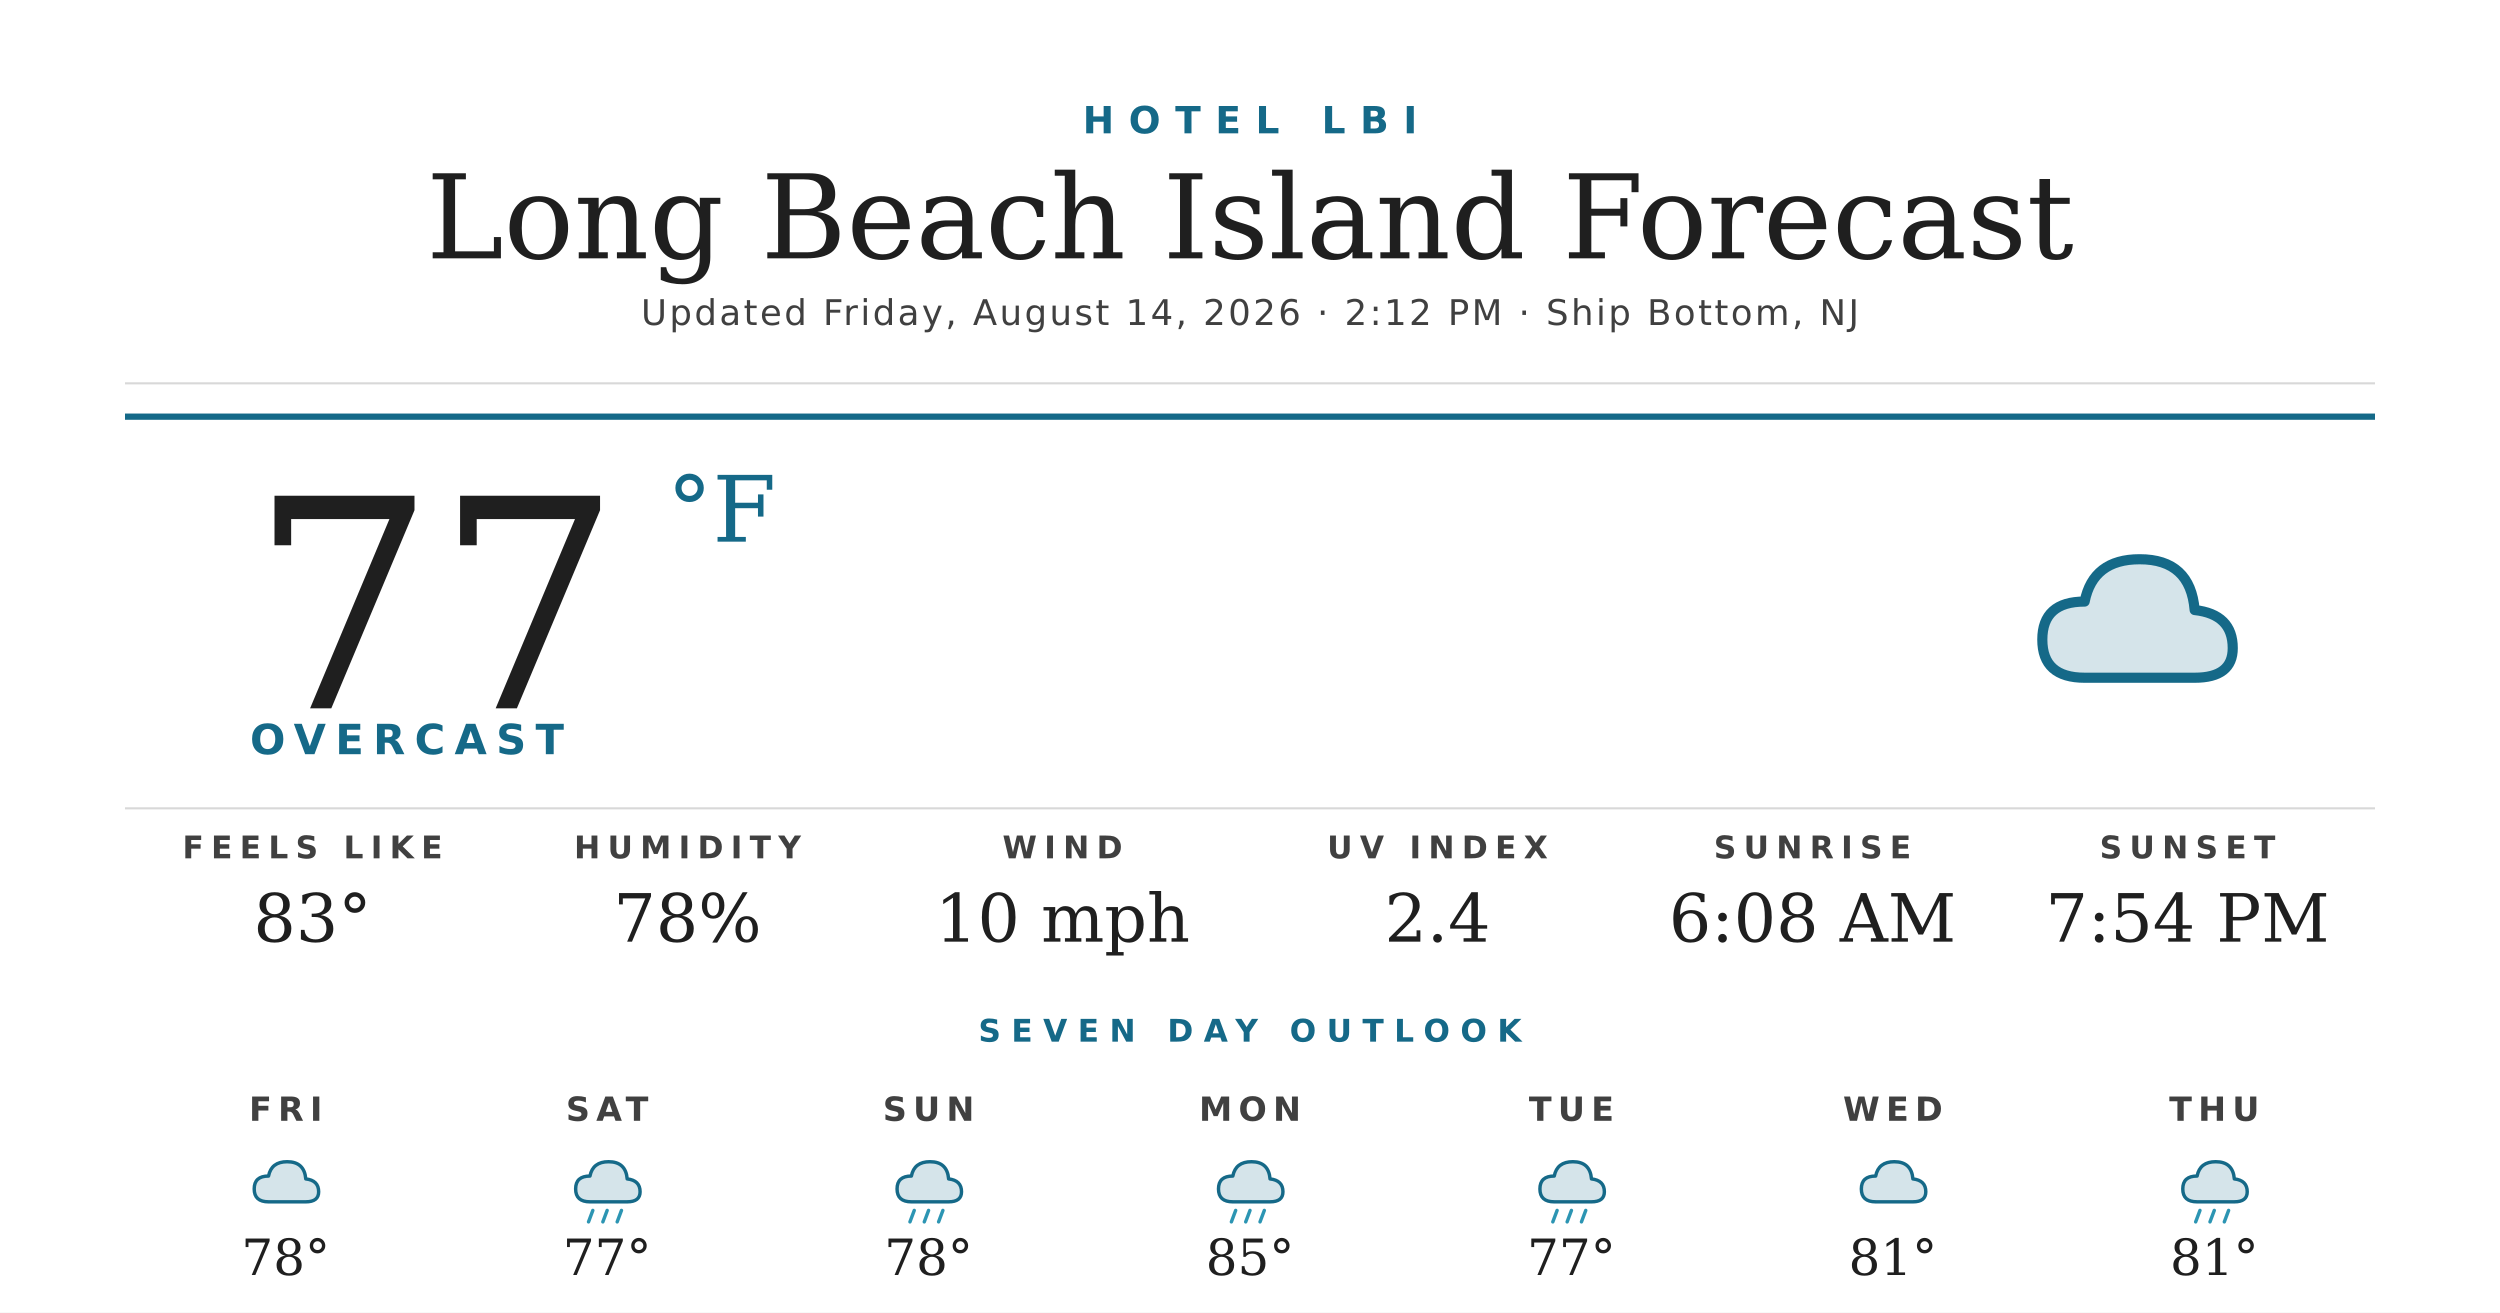
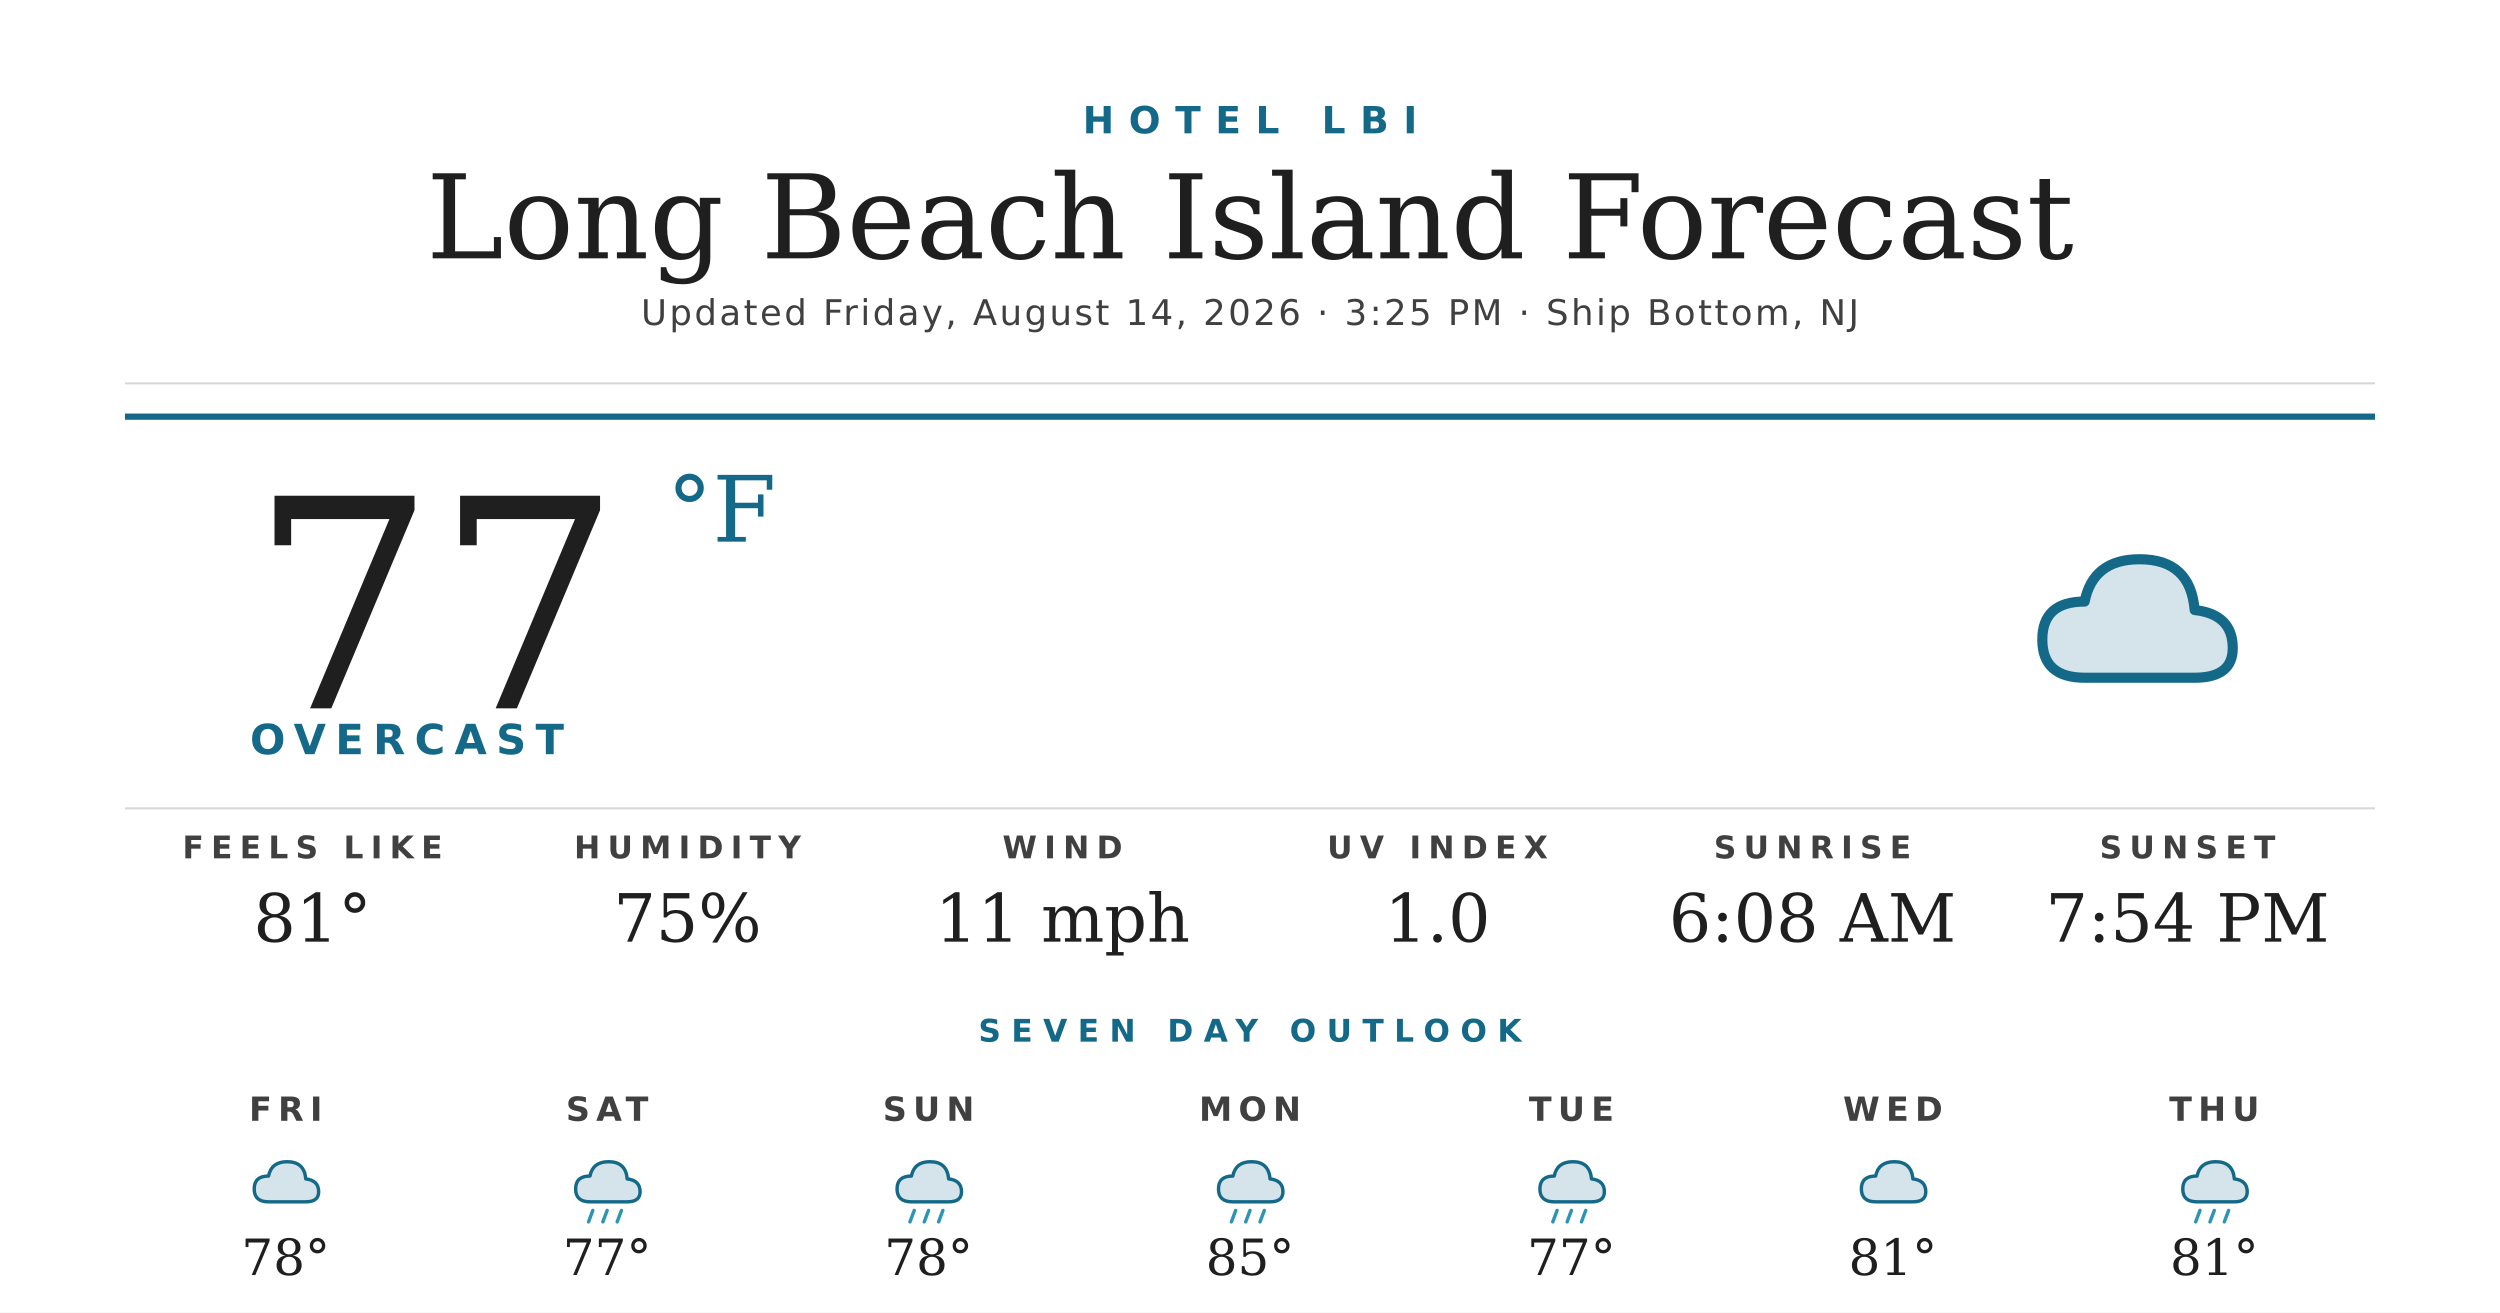
<svg xmlns="http://www.w3.org/2000/svg" width="1200" height="630" viewBox="0 0 1200 630">
  <rect width="1200" height="630" fill="#ffffff" />
  <text x="600" y="64" text-anchor="middle" font-family="'Montserrat Bold', 'Montserrat', 'DejaVu Sans', Helvetica, Arial, sans-serif" font-size="18" font-weight="700" fill="#156988" letter-spacing="7">HOTEL LBI</text>
  <text x="600" y="124" text-anchor="middle" font-family="'Prata', 'DejaVu Serif', Georgia, serif" font-size="56" fill="#1f1f1f">Long Beach Island Forecast</text>
-   <text x="600" y="156" text-anchor="middle" font-family="'Montserrat', 'DejaVu Sans', Helvetica, Arial, sans-serif" font-size="17" font-weight="500" fill="#404040" letter-spacing="1.2">Updated Friday, August 14, 2026 · 2:12 PM · Ship Bottom, NJ</text>
+   <text x="600" y="156" text-anchor="middle" font-family="'Montserrat', 'DejaVu Sans', Helvetica, Arial, sans-serif" font-size="17" font-weight="500" fill="#404040" letter-spacing="1.2">Updated Friday, August 14, 2026 · 3:25 PM · Ship Bottom, NJ</text>
  <line x1="60" y1="184" x2="1140" y2="184" stroke="#d8d8d8" stroke-width="1" />
  <line x1="60" y1="200" x2="1140" y2="200" stroke="#156988" stroke-width="3" />
  <text x="120" y="340" font-family="'Prata', 'DejaVu Serif', Georgia, serif" font-size="140" fill="#1f1f1f">77</text>
  <text x="320" y="260" font-family="'Prata', 'DejaVu Serif', Georgia, serif" font-size="44" fill="#156988">°F</text>
  <text x="120" y="362" font-family="'Montserrat Bold', 'Montserrat', 'DejaVu Sans', Helvetica, Arial, sans-serif" font-size="20" font-weight="700" fill="#156988" letter-spacing="4.5">OVERCAST</text>
  <g transform="translate(960,240) scale(2.03125)">
    <path d="M20 42 Q10 42 10 33 Q10 24 20 24 Q22 14 33 14 Q45 14 46 26 Q55 27 55 35 Q55 42 46 42 Z" fill="#156988" opacity="0.18" />
    <path d="M20 42 Q10 42 10 33 Q10 24 20 24 Q22 14 33 14 Q45 14 46 26 Q55 27 55 35 Q55 42 46 42 Z" fill="none" stroke="#156988" stroke-width="2.4" stroke-linejoin="round" />
  </g>
  <line x1="60" y1="388" x2="1140" y2="388" stroke="#d8d8d8" stroke-width="1" />
  <text x="150" y="412" text-anchor="middle" font-family="'Montserrat Bold', 'Montserrat', 'DejaVu Sans', Helvetica, Arial, sans-serif" font-size="15" font-weight="700" fill="#404040" letter-spacing="3.5">FEELS LIKE</text>
-   <text x="150" y="452" text-anchor="middle" font-family="'Prata', 'DejaVu Serif', Georgia, serif" font-size="32" fill="#1f1f1f">83°</text>
+   <text x="150" y="452" text-anchor="middle" font-family="'Prata', 'DejaVu Serif', Georgia, serif" font-size="32" fill="#1f1f1f">81°</text>
  <text x="330" y="412" text-anchor="middle" font-family="'Montserrat Bold', 'Montserrat', 'DejaVu Sans', Helvetica, Arial, sans-serif" font-size="15" font-weight="700" fill="#404040" letter-spacing="3.5">HUMIDITY</text>
-   <text x="330" y="452" text-anchor="middle" font-family="'Prata', 'DejaVu Serif', Georgia, serif" font-size="32" fill="#1f1f1f">78%</text>
+   <text x="330" y="452" text-anchor="middle" font-family="'Prata', 'DejaVu Serif', Georgia, serif" font-size="32" fill="#1f1f1f">75%</text>
  <text x="510" y="412" text-anchor="middle" font-family="'Montserrat Bold', 'Montserrat', 'DejaVu Sans', Helvetica, Arial, sans-serif" font-size="15" font-weight="700" fill="#404040" letter-spacing="3.5">WIND</text>
-   <text x="510" y="452" text-anchor="middle" font-family="'Prata', 'DejaVu Serif', Georgia, serif" font-size="32" fill="#1f1f1f">10 mph</text>
+   <text x="510" y="452" text-anchor="middle" font-family="'Prata', 'DejaVu Serif', Georgia, serif" font-size="32" fill="#1f1f1f">11 mph</text>
  <text x="690" y="412" text-anchor="middle" font-family="'Montserrat Bold', 'Montserrat', 'DejaVu Sans', Helvetica, Arial, sans-serif" font-size="15" font-weight="700" fill="#404040" letter-spacing="3.5">UV INDEX</text>
-   <text x="690" y="452" text-anchor="middle" font-family="'Prata', 'DejaVu Serif', Georgia, serif" font-size="32" fill="#1f1f1f">2.4</text>
+   <text x="690" y="452" text-anchor="middle" font-family="'Prata', 'DejaVu Serif', Georgia, serif" font-size="32" fill="#1f1f1f">1.0</text>
  <text x="870" y="412" text-anchor="middle" font-family="'Montserrat Bold', 'Montserrat', 'DejaVu Sans', Helvetica, Arial, sans-serif" font-size="15" font-weight="700" fill="#404040" letter-spacing="3.5">SUNRISE</text>
  <text x="870" y="452" text-anchor="middle" font-family="'Prata', 'DejaVu Serif', Georgia, serif" font-size="32" fill="#1f1f1f">6:08 AM</text>
  <text x="1050" y="412" text-anchor="middle" font-family="'Montserrat Bold', 'Montserrat', 'DejaVu Sans', Helvetica, Arial, sans-serif" font-size="15" font-weight="700" fill="#404040" letter-spacing="3.5">SUNSET</text>
  <text x="1050" y="452" text-anchor="middle" font-family="'Prata', 'DejaVu Serif', Georgia, serif" font-size="32" fill="#1f1f1f">7:54 PM</text>
  <text x="600" y="500" text-anchor="middle" font-family="'Montserrat Bold', 'Montserrat', 'DejaVu Sans', Helvetica, Arial, sans-serif" font-size="15" font-weight="700" fill="#156988" letter-spacing="5">SEVEN DAY OUTLOOK</text>
  <text x="137.143" y="538" text-anchor="middle" font-family="'Montserrat Bold', 'Montserrat', 'DejaVu Sans', Helvetica, Arial, sans-serif" font-size="16" font-weight="700" fill="#404040" letter-spacing="3">FRI</text>
  <g transform="translate(115.1429,548) scale(0.6875)">
    <path d="M20 42 Q10 42 10 33 Q10 24 20 24 Q22 14 33 14 Q45 14 46 26 Q55 27 55 35 Q55 42 46 42 Z" fill="#156988" opacity="0.18" />
    <path d="M20 42 Q10 42 10 33 Q10 24 20 24 Q22 14 33 14 Q45 14 46 26 Q55 27 55 35 Q55 42 46 42 Z" fill="none" stroke="#156988" stroke-width="2.4" stroke-linejoin="round" />
  </g>
  <text x="137.143" y="612" text-anchor="middle" font-family="'Prata', 'DejaVu Serif', Georgia, serif" font-size="24" fill="#1f1f1f">78°</text>
  <text x="291.429" y="538" text-anchor="middle" font-family="'Montserrat Bold', 'Montserrat', 'DejaVu Sans', Helvetica, Arial, sans-serif" font-size="16" font-weight="700" fill="#404040" letter-spacing="3">SAT</text>
  <g transform="translate(269.4286,548) scale(0.6875)">
    <path d="M20 42 Q10 42 10 33 Q10 24 20 24 Q22 14 33 14 Q45 14 46 26 Q55 27 55 35 Q55 42 46 42 Z" fill="#156988" opacity="0.18" />
    <path d="M20 42 Q10 42 10 33 Q10 24 20 24 Q22 14 33 14 Q45 14 46 26 Q55 27 55 35 Q55 42 46 42 Z" fill="none" stroke="#156988" stroke-width="2.4" stroke-linejoin="round" />
    <g stroke="#2C95B3" stroke-width="2.4" stroke-linecap="round">
      <line x1="22" y1="48" x2="19" y2="56" />
      <line x1="32" y1="48" x2="29" y2="56" />
      <line x1="42" y1="48" x2="39" y2="56" />
    </g>
  </g>
  <text x="291.429" y="612" text-anchor="middle" font-family="'Prata', 'DejaVu Serif', Georgia, serif" font-size="24" fill="#1f1f1f">77°</text>
  <text x="445.714" y="538" text-anchor="middle" font-family="'Montserrat Bold', 'Montserrat', 'DejaVu Sans', Helvetica, Arial, sans-serif" font-size="16" font-weight="700" fill="#404040" letter-spacing="3">SUN</text>
  <g transform="translate(423.7143,548) scale(0.6875)">
    <path d="M20 42 Q10 42 10 33 Q10 24 20 24 Q22 14 33 14 Q45 14 46 26 Q55 27 55 35 Q55 42 46 42 Z" fill="#156988" opacity="0.18" />
    <path d="M20 42 Q10 42 10 33 Q10 24 20 24 Q22 14 33 14 Q45 14 46 26 Q55 27 55 35 Q55 42 46 42 Z" fill="none" stroke="#156988" stroke-width="2.4" stroke-linejoin="round" />
    <g stroke="#2C95B3" stroke-width="2.4" stroke-linecap="round">
      <line x1="22" y1="48" x2="19" y2="56" />
      <line x1="32" y1="48" x2="29" y2="56" />
      <line x1="42" y1="48" x2="39" y2="56" />
    </g>
  </g>
  <text x="445.714" y="612" text-anchor="middle" font-family="'Prata', 'DejaVu Serif', Georgia, serif" font-size="24" fill="#1f1f1f">78°</text>
  <text x="600" y="538" text-anchor="middle" font-family="'Montserrat Bold', 'Montserrat', 'DejaVu Sans', Helvetica, Arial, sans-serif" font-size="16" font-weight="700" fill="#404040" letter-spacing="3">MON</text>
  <g transform="translate(578,548) scale(0.6875)">
    <path d="M20 42 Q10 42 10 33 Q10 24 20 24 Q22 14 33 14 Q45 14 46 26 Q55 27 55 35 Q55 42 46 42 Z" fill="#156988" opacity="0.18" />
    <path d="M20 42 Q10 42 10 33 Q10 24 20 24 Q22 14 33 14 Q45 14 46 26 Q55 27 55 35 Q55 42 46 42 Z" fill="none" stroke="#156988" stroke-width="2.4" stroke-linejoin="round" />
    <g stroke="#2C95B3" stroke-width="2.4" stroke-linecap="round">
      <line x1="22" y1="48" x2="19" y2="56" />
      <line x1="32" y1="48" x2="29" y2="56" />
      <line x1="42" y1="48" x2="39" y2="56" />
    </g>
  </g>
  <text x="600" y="612" text-anchor="middle" font-family="'Prata', 'DejaVu Serif', Georgia, serif" font-size="24" fill="#1f1f1f">85°</text>
  <text x="754.286" y="538" text-anchor="middle" font-family="'Montserrat Bold', 'Montserrat', 'DejaVu Sans', Helvetica, Arial, sans-serif" font-size="16" font-weight="700" fill="#404040" letter-spacing="3">TUE</text>
  <g transform="translate(732.2857,548) scale(0.6875)">
    <path d="M20 42 Q10 42 10 33 Q10 24 20 24 Q22 14 33 14 Q45 14 46 26 Q55 27 55 35 Q55 42 46 42 Z" fill="#156988" opacity="0.18" />
    <path d="M20 42 Q10 42 10 33 Q10 24 20 24 Q22 14 33 14 Q45 14 46 26 Q55 27 55 35 Q55 42 46 42 Z" fill="none" stroke="#156988" stroke-width="2.4" stroke-linejoin="round" />
    <g stroke="#2C95B3" stroke-width="2.4" stroke-linecap="round">
      <line x1="22" y1="48" x2="19" y2="56" />
      <line x1="32" y1="48" x2="29" y2="56" />
      <line x1="42" y1="48" x2="39" y2="56" />
    </g>
  </g>
  <text x="754.286" y="612" text-anchor="middle" font-family="'Prata', 'DejaVu Serif', Georgia, serif" font-size="24" fill="#1f1f1f">77°</text>
  <text x="908.571" y="538" text-anchor="middle" font-family="'Montserrat Bold', 'Montserrat', 'DejaVu Sans', Helvetica, Arial, sans-serif" font-size="16" font-weight="700" fill="#404040" letter-spacing="3">WED</text>
  <g transform="translate(886.5714,548) scale(0.6875)">
    <path d="M20 42 Q10 42 10 33 Q10 24 20 24 Q22 14 33 14 Q45 14 46 26 Q55 27 55 35 Q55 42 46 42 Z" fill="#156988" opacity="0.18" />
    <path d="M20 42 Q10 42 10 33 Q10 24 20 24 Q22 14 33 14 Q45 14 46 26 Q55 27 55 35 Q55 42 46 42 Z" fill="none" stroke="#156988" stroke-width="2.4" stroke-linejoin="round" />
  </g>
  <text x="908.571" y="612" text-anchor="middle" font-family="'Prata', 'DejaVu Serif', Georgia, serif" font-size="24" fill="#1f1f1f">81°</text>
  <text x="1062.857" y="538" text-anchor="middle" font-family="'Montserrat Bold', 'Montserrat', 'DejaVu Sans', Helvetica, Arial, sans-serif" font-size="16" font-weight="700" fill="#404040" letter-spacing="3">THU</text>
  <g transform="translate(1040.857,548) scale(0.6875)">
    <path d="M20 42 Q10 42 10 33 Q10 24 20 24 Q22 14 33 14 Q45 14 46 26 Q55 27 55 35 Q55 42 46 42 Z" fill="#156988" opacity="0.18" />
    <path d="M20 42 Q10 42 10 33 Q10 24 20 24 Q22 14 33 14 Q45 14 46 26 Q55 27 55 35 Q55 42 46 42 Z" fill="none" stroke="#156988" stroke-width="2.4" stroke-linejoin="round" />
    <g stroke="#2C95B3" stroke-width="2.4" stroke-linecap="round">
      <line x1="22" y1="48" x2="19" y2="56" />
      <line x1="32" y1="48" x2="29" y2="56" />
      <line x1="42" y1="48" x2="39" y2="56" />
    </g>
  </g>
  <text x="1062.857" y="612" text-anchor="middle" font-family="'Prata', 'DejaVu Serif', Georgia, serif" font-size="24" fill="#1f1f1f">81°</text>
</svg>
